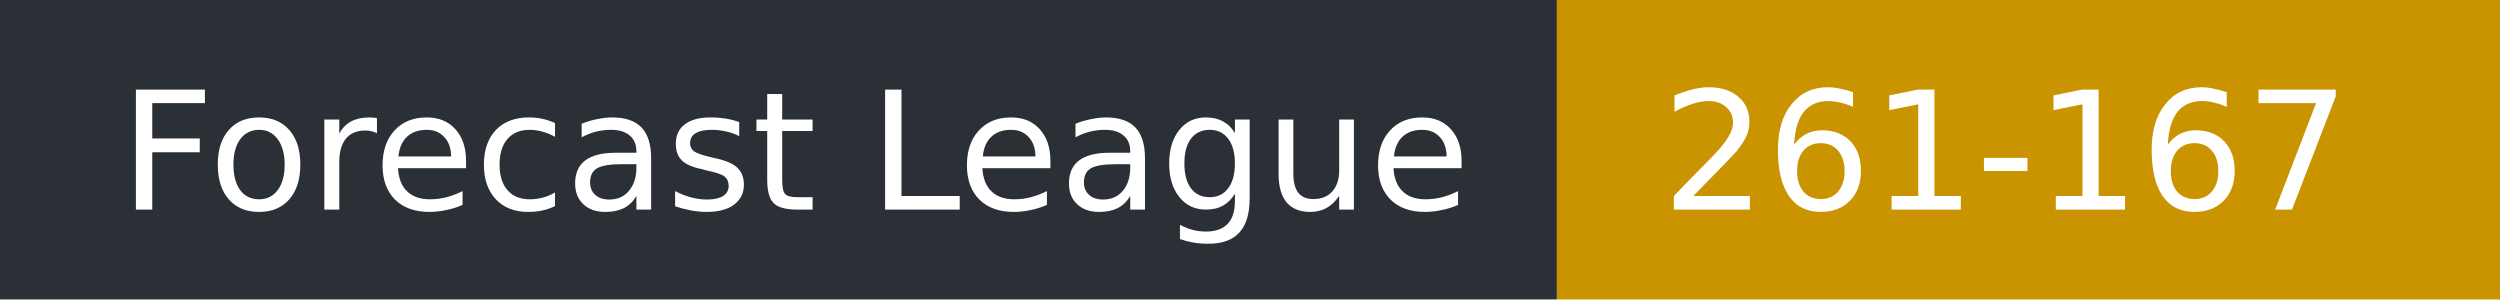
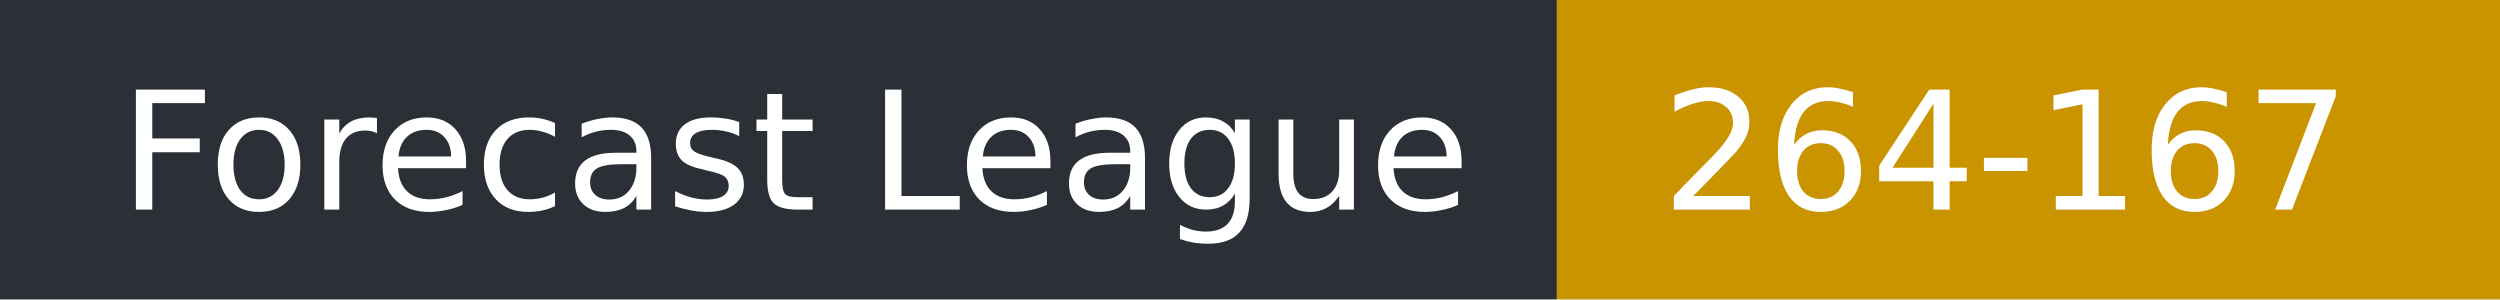
- <svg xmlns="http://www.w3.org/2000/svg" width="167" height="20" role="img" aria-label="Forecast League: 261-167">
+ <svg xmlns="http://www.w3.org/2000/svg" width="167" height="20" role="img" aria-label="Forecast League: 264-167">
  <rect width="104" height="20" fill="#2b2f36" />
  <rect x="104" width="63" height="20" fill="#c99400" />
  <g fill="#fff" font-family="Verdana,DejaVu Sans,sans-serif" font-size="11">
    <text x="8" y="14">Forecast League</text>
-     <text x="111" y="14">261-167</text>
+     <text x="111" y="14">264-167</text>
  </g>
</svg>
